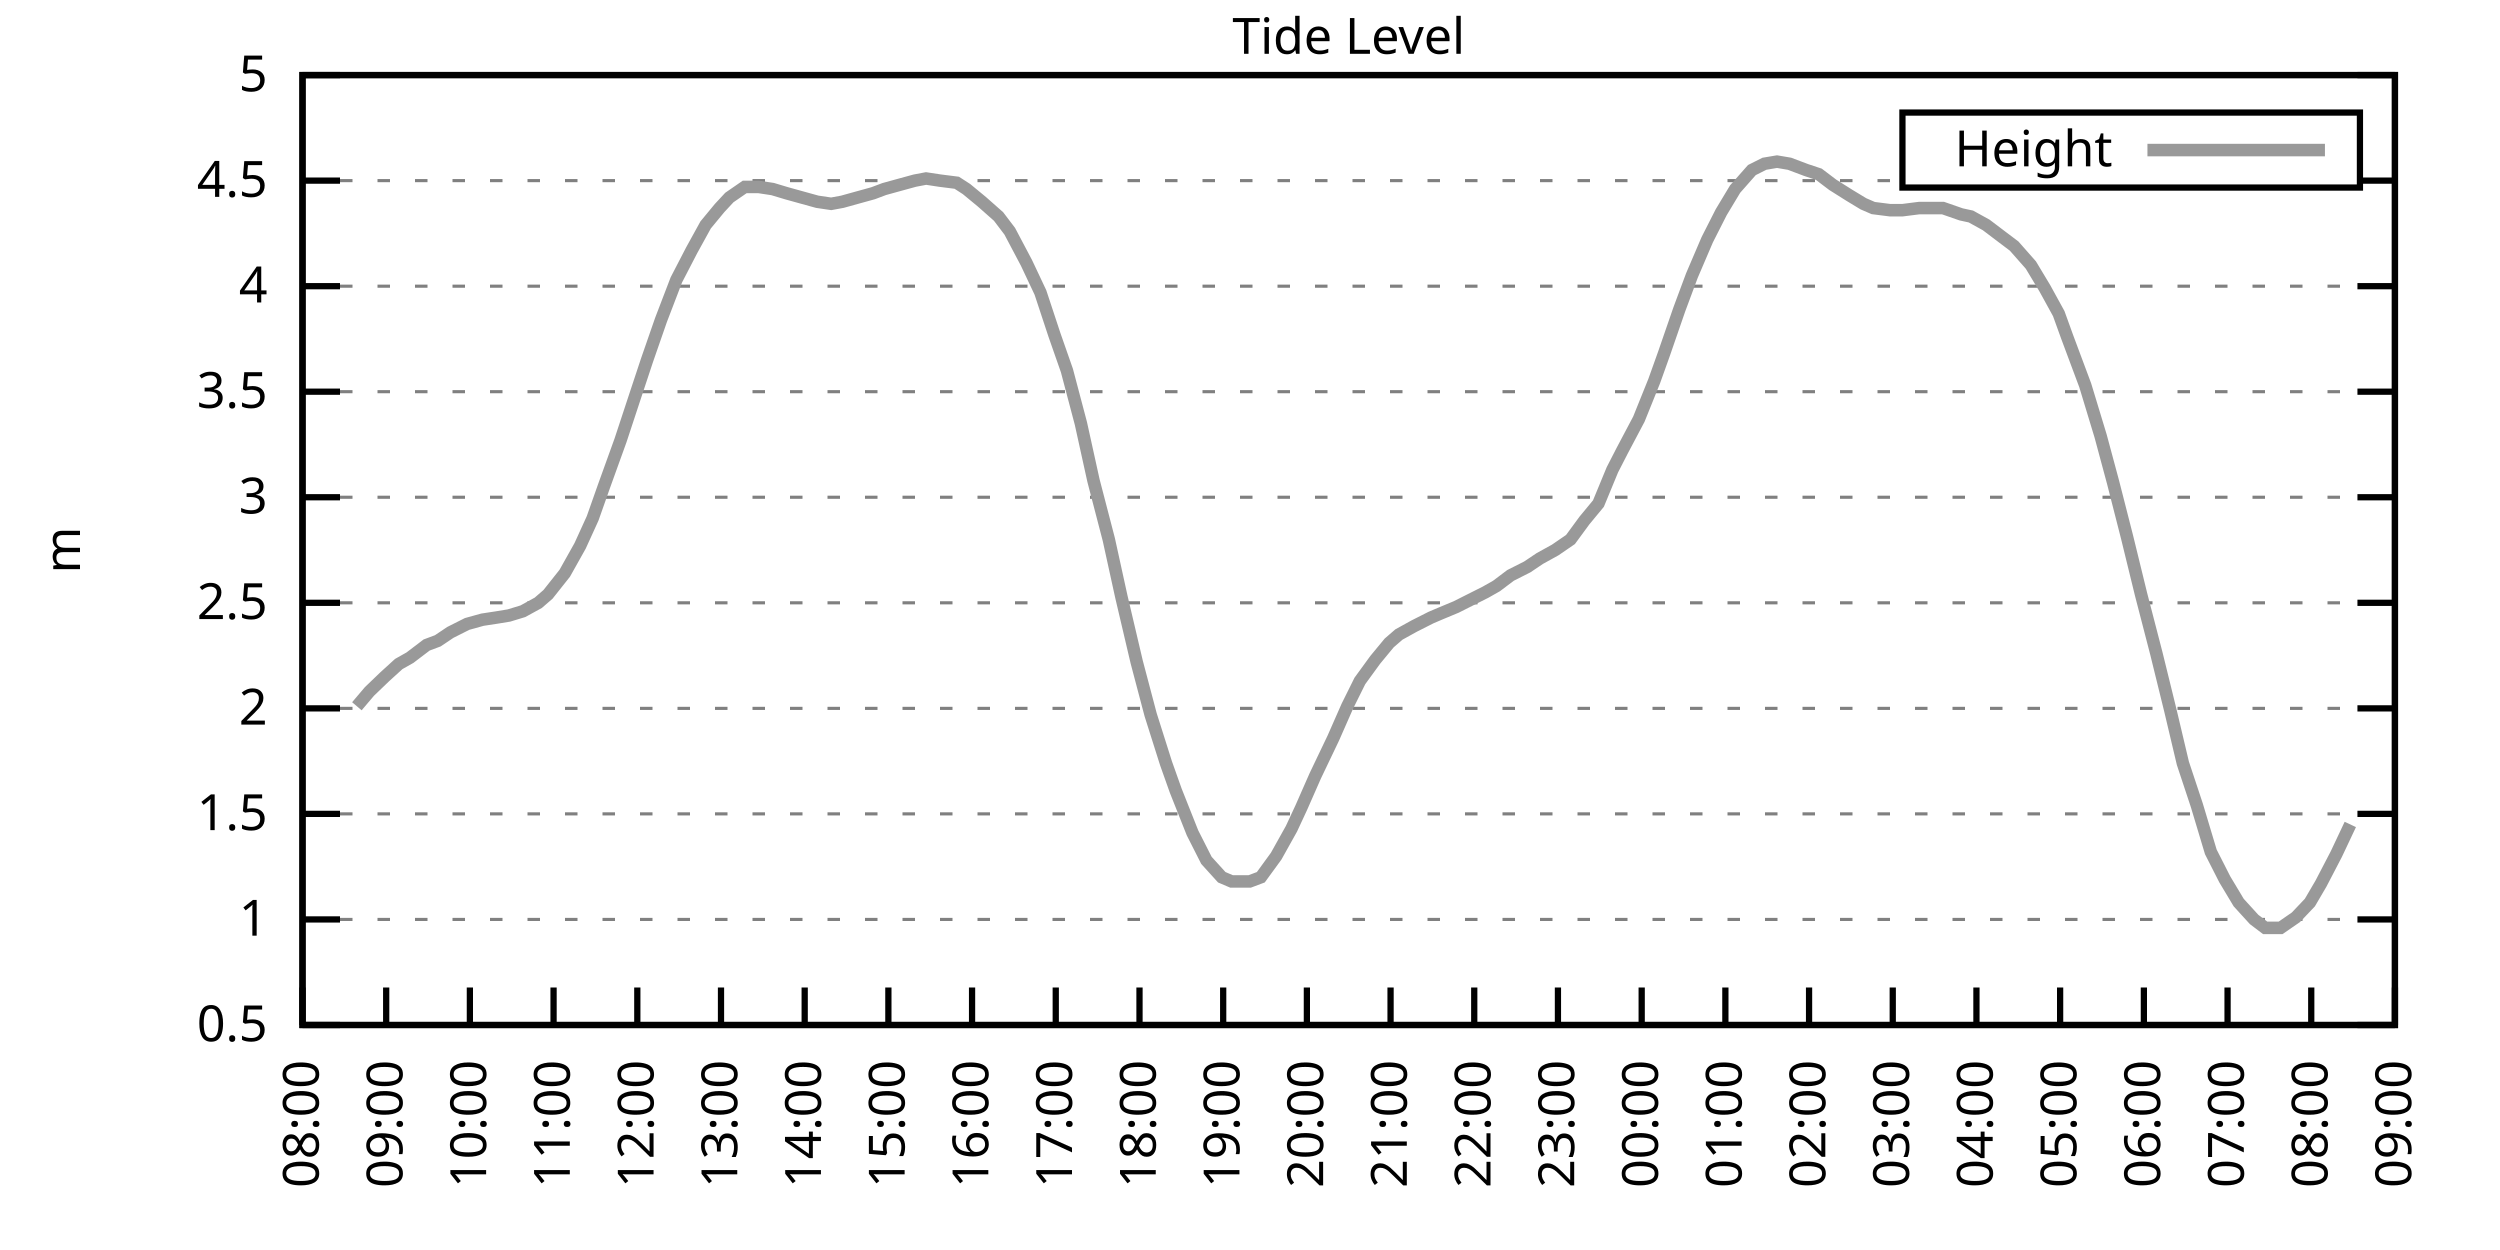
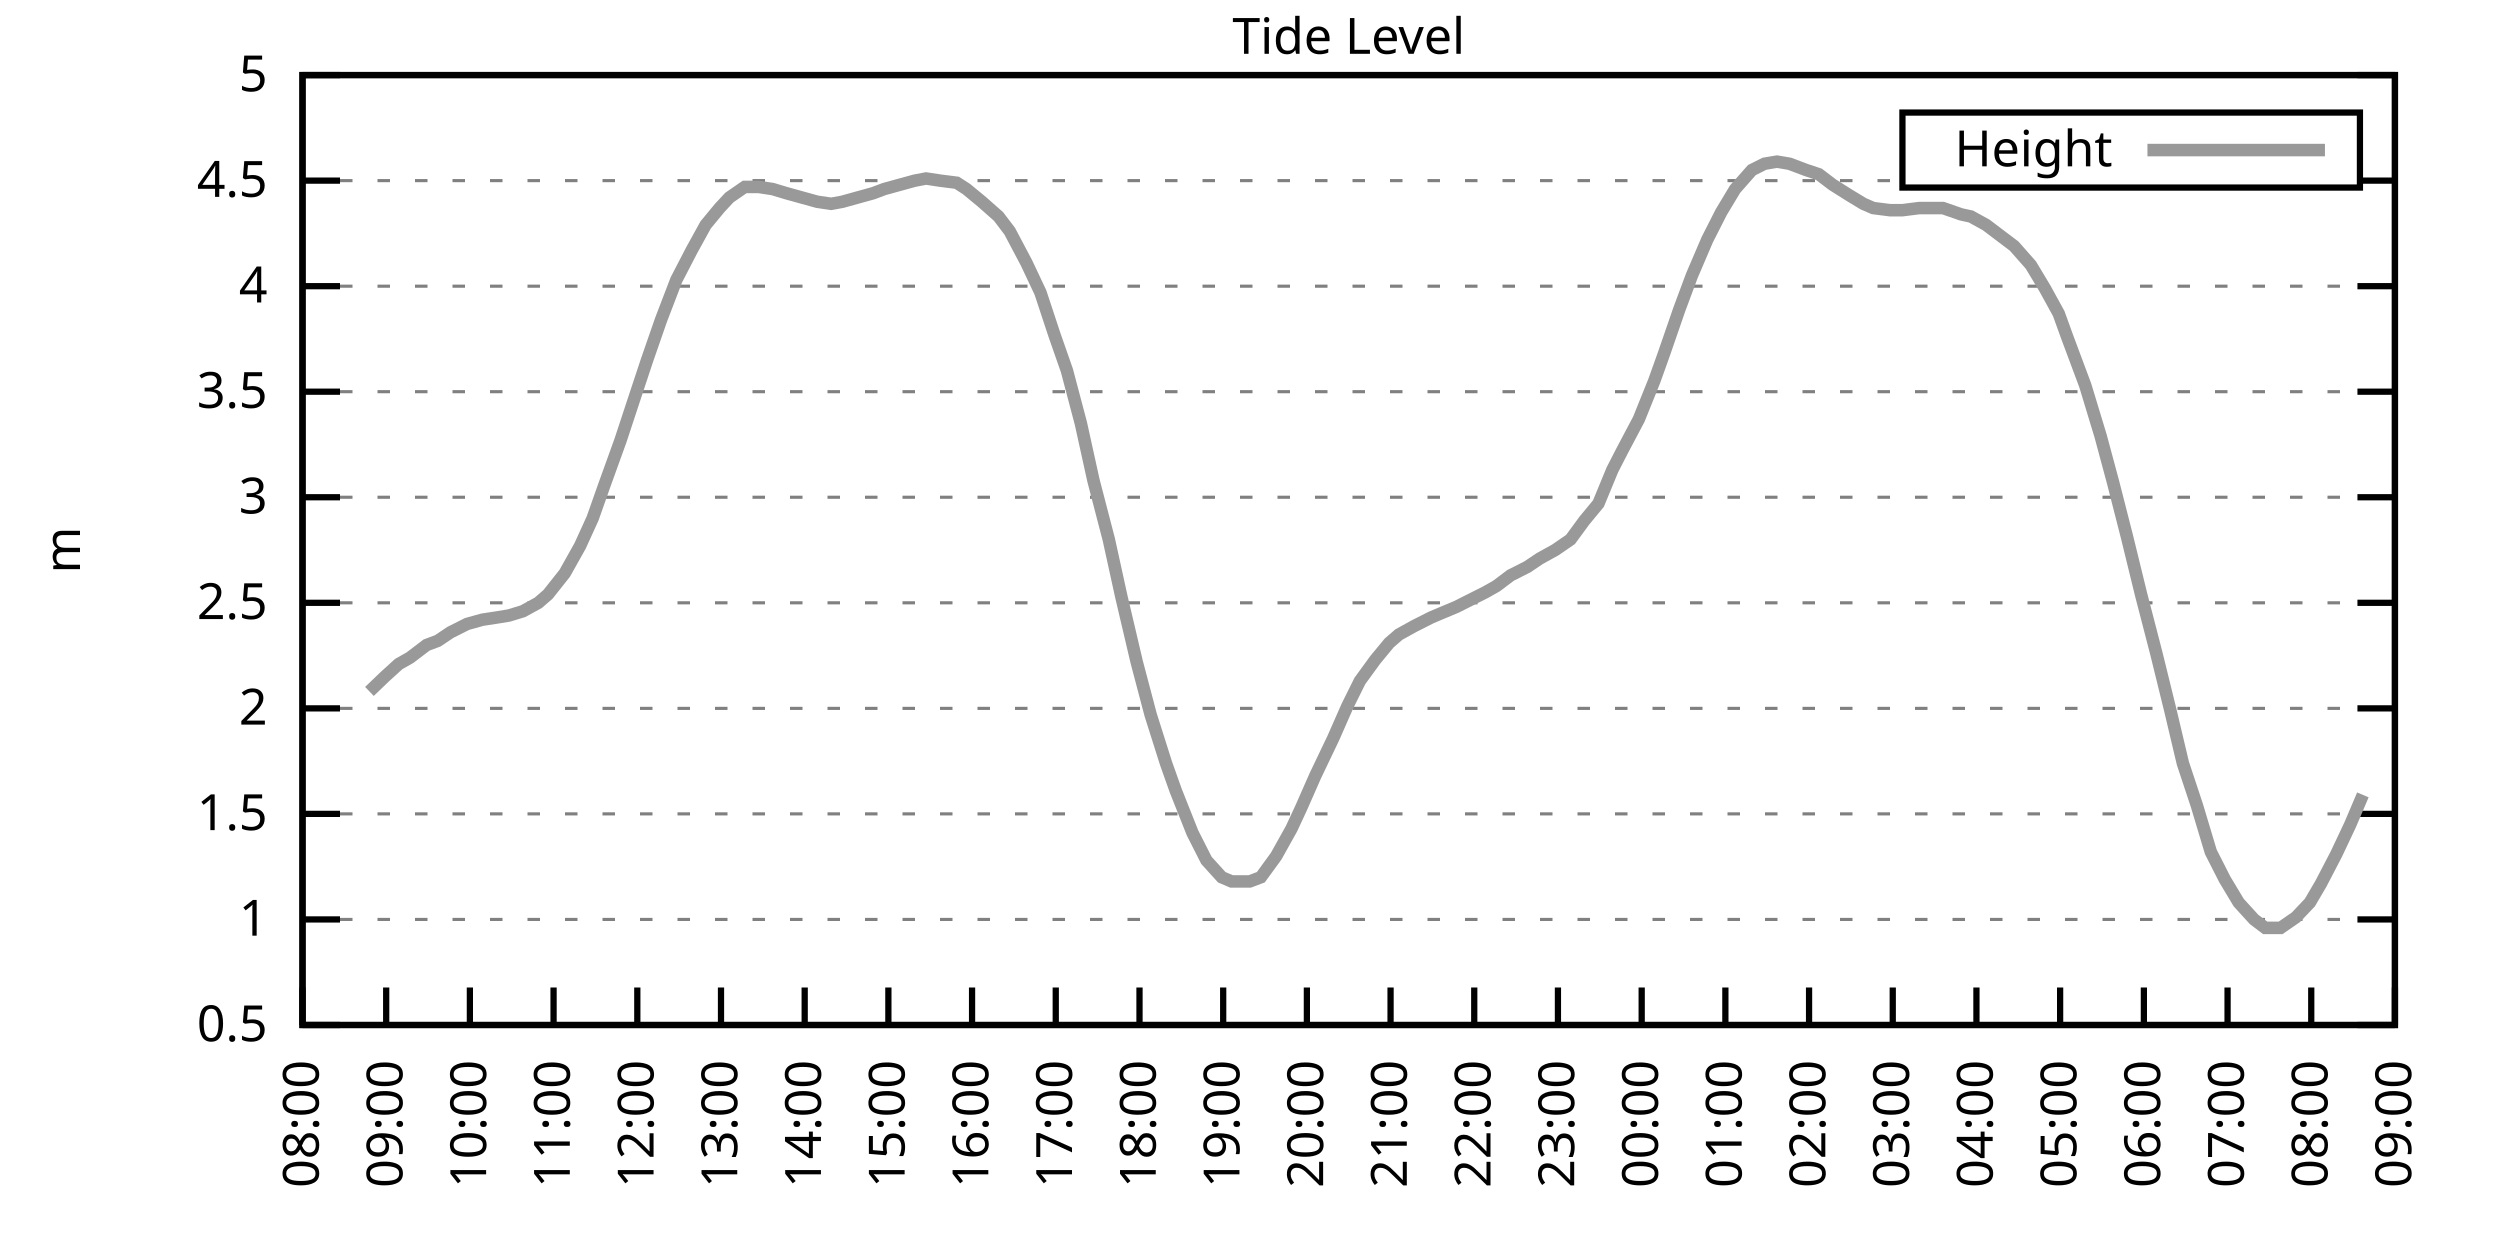
<svg xmlns="http://www.w3.org/2000/svg" xmlns:xlink="http://www.w3.org/1999/xlink" width="400" height="200" viewBox="0 0 400 200">
  <g id="gnuplot_canvas">
    <rect x="0" y="0" width="400" height="200" fill="none" />
    <defs>
      <circle id="gpDot" r="0.5" stroke-width="0.5" stroke="currentColor" />
      <path id="gpPt0" stroke-width="0.333" stroke="currentColor" d="M-1,0 h2 M0,-1 v2" />
      <path id="gpPt1" stroke-width="0.333" stroke="currentColor" d="M-1,-1 L1,1 M1,-1 L-1,1" />
      <path id="gpPt2" stroke-width="0.333" stroke="currentColor" d="M-1,0 L1,0 M0,-1 L0,1 M-1,-1 L1,1 M-1,1 L1,-1" />
      <rect id="gpPt3" stroke-width="0.333" stroke="currentColor" x="-1" y="-1" width="2" height="2" />
      <rect id="gpPt4" stroke-width="0.333" stroke="currentColor" fill="currentColor" x="-1" y="-1" width="2" height="2" />
      <circle id="gpPt5" stroke-width="0.333" stroke="currentColor" cx="0" cy="0" r="1" />
      <use xlink:href="#gpPt5" id="gpPt6" fill="currentColor" stroke="none" />
      <path id="gpPt7" stroke-width="0.333" stroke="currentColor" d="M0,-1.33 L-1.33,0.67 L1.33,0.67 z" />
      <use xlink:href="#gpPt7" id="gpPt8" fill="currentColor" stroke="none" />
      <use xlink:href="#gpPt7" id="gpPt9" stroke="currentColor" transform="rotate(180)" />
      <use xlink:href="#gpPt9" id="gpPt10" fill="currentColor" stroke="none" />
      <use xlink:href="#gpPt3" id="gpPt11" stroke="currentColor" transform="rotate(45)" />
      <use xlink:href="#gpPt11" id="gpPt12" fill="currentColor" stroke="none" />
      <path id="gpPt13" stroke-width="0.333" stroke="currentColor" d="M0,1.330 L1.265,0.411 L0.782,-1.067 L-0.782,-1.076 L-1.265,0.411 z" />
      <use xlink:href="#gpPt13" id="gpPt14" fill="currentColor" stroke="none" />
      <filter id="textbox" filterUnits="objectBoundingBox" x="0" y="0" height="1" width="1">
        <feFlood flood-color="white" flood-opacity="1" result="bgnd" />
        <feComposite in="SourceGraphic" in2="bgnd" operator="atop" />
      </filter>
      <filter id="greybox" filterUnits="objectBoundingBox" x="0" y="0" height="1" width="1">
        <feFlood flood-color="lightgrey" flood-opacity="1" result="grey" />
        <feComposite in="SourceGraphic" in2="grey" operator="atop" />
      </filter>
    </defs>
    <g fill="none" color="white" stroke="currentColor" stroke-width="1.00" stroke-linecap="butt" stroke-linejoin="miter">
</g>
    <g fill="none" color="black" stroke="currentColor" stroke-width="1.00" stroke-linecap="butt" stroke-linejoin="miter">
      <g stroke="none" shape-rendering="crispEdges">
        <polygon fill="rgb(255, 255, 255)" points="48.40,164.00 383.18,164.00 383.18,12.02 48.40,12.02 " />
      </g>
    </g>
    <g fill="none" color="black" stroke="currentColor" stroke-width="1.00" stroke-linecap="butt" stroke-linejoin="miter">
</g>
    <g fill="none" color="black" stroke="black" stroke-width="0.50" stroke-linecap="butt" stroke-linejoin="miter">
</g>
    <g fill="none" color="gray" stroke="currentColor" stroke-width="0.50" stroke-linecap="butt" stroke-linejoin="miter">
      <path stroke="gray" stroke-dasharray="2,4" class="gridline" d="M48.40,164.00 L383.19,164.00  " />
    </g>
    <g fill="none" color="gray" stroke="gray" stroke-width="1.00" stroke-linecap="butt" stroke-linejoin="miter">
</g>
    <g fill="none" color="black" stroke="currentColor" stroke-width="1.00" stroke-linecap="butt" stroke-linejoin="miter">
      <path stroke="black" d="M48.40,164.00 L54.40,164.00 M383.19,164.00 L377.19,164.00  " />
      <g transform="translate(42.80,166.60)" stroke="none" fill="black" font-family="Sans" font-size="8.00" text-anchor="end">
        <text>
          <tspan font-family="Sans"> 0.5</tspan>
        </text>
      </g>
    </g>
    <g fill="none" color="black" stroke="currentColor" stroke-width="1.00" stroke-linecap="butt" stroke-linejoin="miter">
</g>
    <g fill="none" color="black" stroke="black" stroke-width="0.50" stroke-linecap="butt" stroke-linejoin="miter">
</g>
    <g fill="none" color="gray" stroke="currentColor" stroke-width="0.50" stroke-linecap="butt" stroke-linejoin="miter">
      <path stroke="gray" stroke-dasharray="2,4" class="gridline" d="M48.40,147.11 L383.19,147.11  " />
    </g>
    <g fill="none" color="gray" stroke="gray" stroke-width="1.00" stroke-linecap="butt" stroke-linejoin="miter">
</g>
    <g fill="none" color="black" stroke="currentColor" stroke-width="1.00" stroke-linecap="butt" stroke-linejoin="miter">
      <path stroke="black" d="M48.40,147.11 L54.40,147.11 M383.19,147.11 L377.19,147.11  " />
      <g transform="translate(42.80,149.71)" stroke="none" fill="black" font-family="Sans" font-size="8.00" text-anchor="end">
        <text>
          <tspan font-family="Sans"> 1</tspan>
        </text>
      </g>
    </g>
    <g fill="none" color="black" stroke="currentColor" stroke-width="1.00" stroke-linecap="butt" stroke-linejoin="miter">
</g>
    <g fill="none" color="black" stroke="black" stroke-width="0.50" stroke-linecap="butt" stroke-linejoin="miter">
</g>
    <g fill="none" color="gray" stroke="currentColor" stroke-width="0.50" stroke-linecap="butt" stroke-linejoin="miter">
      <path stroke="gray" stroke-dasharray="2,4" class="gridline" d="M48.40,130.22 L383.19,130.22  " />
    </g>
    <g fill="none" color="gray" stroke="gray" stroke-width="1.00" stroke-linecap="butt" stroke-linejoin="miter">
</g>
    <g fill="none" color="black" stroke="currentColor" stroke-width="1.00" stroke-linecap="butt" stroke-linejoin="miter">
      <path stroke="black" d="M48.40,130.22 L54.40,130.22 M383.19,130.22 L377.19,130.22  " />
      <g transform="translate(42.80,132.82)" stroke="none" fill="black" font-family="Sans" font-size="8.00" text-anchor="end">
        <text>
          <tspan font-family="Sans"> 1.5</tspan>
        </text>
      </g>
    </g>
    <g fill="none" color="black" stroke="currentColor" stroke-width="1.00" stroke-linecap="butt" stroke-linejoin="miter">
</g>
    <g fill="none" color="black" stroke="black" stroke-width="0.50" stroke-linecap="butt" stroke-linejoin="miter">
</g>
    <g fill="none" color="gray" stroke="currentColor" stroke-width="0.50" stroke-linecap="butt" stroke-linejoin="miter">
      <path stroke="gray" stroke-dasharray="2,4" class="gridline" d="M48.40,113.34 L383.19,113.34  " />
    </g>
    <g fill="none" color="gray" stroke="gray" stroke-width="1.00" stroke-linecap="butt" stroke-linejoin="miter">
</g>
    <g fill="none" color="black" stroke="currentColor" stroke-width="1.00" stroke-linecap="butt" stroke-linejoin="miter">
      <path stroke="black" d="M48.40,113.34 L54.40,113.34 M383.19,113.34 L377.19,113.34  " />
      <g transform="translate(42.80,115.94)" stroke="none" fill="black" font-family="Sans" font-size="8.00" text-anchor="end">
        <text>
          <tspan font-family="Sans"> 2</tspan>
        </text>
      </g>
    </g>
    <g fill="none" color="black" stroke="currentColor" stroke-width="1.00" stroke-linecap="butt" stroke-linejoin="miter">
</g>
    <g fill="none" color="black" stroke="black" stroke-width="0.50" stroke-linecap="butt" stroke-linejoin="miter">
</g>
    <g fill="none" color="gray" stroke="currentColor" stroke-width="0.50" stroke-linecap="butt" stroke-linejoin="miter">
      <path stroke="gray" stroke-dasharray="2,4" class="gridline" d="M48.40,96.45 L383.19,96.45  " />
    </g>
    <g fill="none" color="gray" stroke="gray" stroke-width="1.00" stroke-linecap="butt" stroke-linejoin="miter">
</g>
    <g fill="none" color="black" stroke="currentColor" stroke-width="1.00" stroke-linecap="butt" stroke-linejoin="miter">
      <path stroke="black" d="M48.40,96.45 L54.40,96.45 M383.19,96.45 L377.19,96.45  " />
      <g transform="translate(42.80,99.05)" stroke="none" fill="black" font-family="Sans" font-size="8.00" text-anchor="end">
        <text>
          <tspan font-family="Sans"> 2.5</tspan>
        </text>
      </g>
    </g>
    <g fill="none" color="black" stroke="currentColor" stroke-width="1.00" stroke-linecap="butt" stroke-linejoin="miter">
</g>
    <g fill="none" color="black" stroke="black" stroke-width="0.50" stroke-linecap="butt" stroke-linejoin="miter">
</g>
    <g fill="none" color="gray" stroke="currentColor" stroke-width="0.50" stroke-linecap="butt" stroke-linejoin="miter">
      <path stroke="gray" stroke-dasharray="2,4" class="gridline" d="M48.40,79.56 L383.19,79.56  " />
    </g>
    <g fill="none" color="gray" stroke="gray" stroke-width="1.00" stroke-linecap="butt" stroke-linejoin="miter">
</g>
    <g fill="none" color="black" stroke="currentColor" stroke-width="1.00" stroke-linecap="butt" stroke-linejoin="miter">
      <path stroke="black" d="M48.40,79.56 L54.40,79.56 M383.19,79.56 L377.19,79.56  " />
      <g transform="translate(42.80,82.16)" stroke="none" fill="black" font-family="Sans" font-size="8.00" text-anchor="end">
        <text>
          <tspan font-family="Sans"> 3</tspan>
        </text>
      </g>
    </g>
    <g fill="none" color="black" stroke="currentColor" stroke-width="1.00" stroke-linecap="butt" stroke-linejoin="miter">
</g>
    <g fill="none" color="black" stroke="black" stroke-width="0.50" stroke-linecap="butt" stroke-linejoin="miter">
</g>
    <g fill="none" color="gray" stroke="currentColor" stroke-width="0.50" stroke-linecap="butt" stroke-linejoin="miter">
      <path stroke="gray" stroke-dasharray="2,4" class="gridline" d="M48.40,62.67 L383.19,62.67  " />
    </g>
    <g fill="none" color="gray" stroke="gray" stroke-width="1.00" stroke-linecap="butt" stroke-linejoin="miter">
</g>
    <g fill="none" color="black" stroke="currentColor" stroke-width="1.00" stroke-linecap="butt" stroke-linejoin="miter">
      <path stroke="black" d="M48.40,62.67 L54.40,62.67 M383.19,62.67 L377.19,62.67  " />
      <g transform="translate(42.80,65.27)" stroke="none" fill="black" font-family="Sans" font-size="8.00" text-anchor="end">
        <text>
          <tspan font-family="Sans"> 3.5</tspan>
        </text>
      </g>
    </g>
    <g fill="none" color="black" stroke="currentColor" stroke-width="1.00" stroke-linecap="butt" stroke-linejoin="miter">
</g>
    <g fill="none" color="black" stroke="black" stroke-width="0.50" stroke-linecap="butt" stroke-linejoin="miter">
</g>
    <g fill="none" color="gray" stroke="currentColor" stroke-width="0.50" stroke-linecap="butt" stroke-linejoin="miter">
      <path stroke="gray" stroke-dasharray="2,4" class="gridline" d="M48.40,45.79 L383.19,45.79  " />
    </g>
    <g fill="none" color="gray" stroke="gray" stroke-width="1.00" stroke-linecap="butt" stroke-linejoin="miter">
</g>
    <g fill="none" color="black" stroke="currentColor" stroke-width="1.00" stroke-linecap="butt" stroke-linejoin="miter">
      <path stroke="black" d="M48.40,45.79 L54.40,45.79 M383.19,45.79 L377.19,45.79  " />
      <g transform="translate(42.80,48.39)" stroke="none" fill="black" font-family="Sans" font-size="8.00" text-anchor="end">
        <text>
          <tspan font-family="Sans"> 4</tspan>
        </text>
      </g>
    </g>
    <g fill="none" color="black" stroke="currentColor" stroke-width="1.00" stroke-linecap="butt" stroke-linejoin="miter">
</g>
    <g fill="none" color="black" stroke="black" stroke-width="0.50" stroke-linecap="butt" stroke-linejoin="miter">
</g>
    <g fill="none" color="gray" stroke="currentColor" stroke-width="0.50" stroke-linecap="butt" stroke-linejoin="miter">
      <path stroke="gray" stroke-dasharray="2,4" class="gridline" d="M48.40,28.90 L304.39,28.90 M377.59,28.90 L383.19,28.90  " />
    </g>
    <g fill="none" color="gray" stroke="gray" stroke-width="1.00" stroke-linecap="butt" stroke-linejoin="miter">
</g>
    <g fill="none" color="black" stroke="currentColor" stroke-width="1.00" stroke-linecap="butt" stroke-linejoin="miter">
      <path stroke="black" d="M48.40,28.90 L54.40,28.90 M383.19,28.90 L377.19,28.90  " />
      <g transform="translate(42.80,31.50)" stroke="none" fill="black" font-family="Sans" font-size="8.00" text-anchor="end">
        <text>
          <tspan font-family="Sans"> 4.5</tspan>
        </text>
      </g>
    </g>
    <g fill="none" color="black" stroke="currentColor" stroke-width="1.00" stroke-linecap="butt" stroke-linejoin="miter">
</g>
    <g fill="none" color="black" stroke="black" stroke-width="0.50" stroke-linecap="butt" stroke-linejoin="miter">
</g>
    <g fill="none" color="gray" stroke="currentColor" stroke-width="0.50" stroke-linecap="butt" stroke-linejoin="miter">
      <path stroke="gray" stroke-dasharray="2,4" class="gridline" d="M48.40,12.01 L383.19,12.01  " />
    </g>
    <g fill="none" color="gray" stroke="gray" stroke-width="1.00" stroke-linecap="butt" stroke-linejoin="miter">
</g>
    <g fill="none" color="black" stroke="currentColor" stroke-width="1.00" stroke-linecap="butt" stroke-linejoin="miter">
      <path stroke="black" d="M48.40,12.01 L54.40,12.01 M383.19,12.01 L377.19,12.01  " />
      <g transform="translate(42.80,14.61)" stroke="none" fill="black" font-family="Sans" font-size="8.00" text-anchor="end">
        <text>
          <tspan font-family="Sans"> 5</tspan>
        </text>
      </g>
    </g>
    <g fill="none" color="black" stroke="currentColor" stroke-width="1.00" stroke-linecap="butt" stroke-linejoin="miter">
      <path stroke="black" d="M48.40,164.00 L48.40,158.00  " />
      <g transform="translate(51.00,169.60) rotate(270.00)" stroke="none" fill="black" font-family="Sans" font-size="8.00" text-anchor="end">
        <text>
          <tspan font-family="Sans">08:00</tspan>
        </text>
      </g>
    </g>
    <g fill="none" color="black" stroke="currentColor" stroke-width="1.00" stroke-linecap="butt" stroke-linejoin="miter">
      <path stroke="black" d="M61.79,164.00 L61.79,158.00  " />
      <g transform="translate(64.39,169.60) rotate(270.00)" stroke="none" fill="black" font-family="Sans" font-size="8.00" text-anchor="end">
        <text>
          <tspan font-family="Sans">09:00</tspan>
        </text>
      </g>
    </g>
    <g fill="none" color="black" stroke="currentColor" stroke-width="1.00" stroke-linecap="butt" stroke-linejoin="miter">
      <path stroke="black" d="M75.18,164.00 L75.18,158.00  " />
      <g transform="translate(77.78,169.60) rotate(270.00)" stroke="none" fill="black" font-family="Sans" font-size="8.00" text-anchor="end">
        <text>
          <tspan font-family="Sans">10:00</tspan>
        </text>
      </g>
    </g>
    <g fill="none" color="black" stroke="currentColor" stroke-width="1.00" stroke-linecap="butt" stroke-linejoin="miter">
      <path stroke="black" d="M88.57,164.00 L88.57,158.00  " />
      <g transform="translate(91.17,169.60) rotate(270.00)" stroke="none" fill="black" font-family="Sans" font-size="8.00" text-anchor="end">
        <text>
          <tspan font-family="Sans">11:00</tspan>
        </text>
      </g>
    </g>
    <g fill="none" color="black" stroke="currentColor" stroke-width="1.00" stroke-linecap="butt" stroke-linejoin="miter">
      <path stroke="black" d="M101.97,164.00 L101.97,158.00  " />
      <g transform="translate(104.57,169.60) rotate(270.00)" stroke="none" fill="black" font-family="Sans" font-size="8.00" text-anchor="end">
        <text>
          <tspan font-family="Sans">12:00</tspan>
        </text>
      </g>
    </g>
    <g fill="none" color="black" stroke="currentColor" stroke-width="1.00" stroke-linecap="butt" stroke-linejoin="miter">
      <path stroke="black" d="M115.36,164.00 L115.36,158.00  " />
      <g transform="translate(117.96,169.60) rotate(270.00)" stroke="none" fill="black" font-family="Sans" font-size="8.00" text-anchor="end">
        <text>
          <tspan font-family="Sans">13:00</tspan>
        </text>
      </g>
    </g>
    <g fill="none" color="black" stroke="currentColor" stroke-width="1.00" stroke-linecap="butt" stroke-linejoin="miter">
      <path stroke="black" d="M128.75,164.00 L128.75,158.00  " />
      <g transform="translate(131.35,169.60) rotate(270.00)" stroke="none" fill="black" font-family="Sans" font-size="8.00" text-anchor="end">
        <text>
          <tspan font-family="Sans">14:00</tspan>
        </text>
      </g>
    </g>
    <g fill="none" color="black" stroke="currentColor" stroke-width="1.00" stroke-linecap="butt" stroke-linejoin="miter">
      <path stroke="black" d="M142.14,164.00 L142.14,158.00  " />
      <g transform="translate(144.74,169.60) rotate(270.00)" stroke="none" fill="black" font-family="Sans" font-size="8.00" text-anchor="end">
        <text>
          <tspan font-family="Sans">15:00</tspan>
        </text>
      </g>
    </g>
    <g fill="none" color="black" stroke="currentColor" stroke-width="1.00" stroke-linecap="butt" stroke-linejoin="miter">
      <path stroke="black" d="M155.53,164.00 L155.53,158.00  " />
      <g transform="translate(158.13,169.60) rotate(270.00)" stroke="none" fill="black" font-family="Sans" font-size="8.00" text-anchor="end">
        <text>
          <tspan font-family="Sans">16:00</tspan>
        </text>
      </g>
    </g>
    <g fill="none" color="black" stroke="currentColor" stroke-width="1.00" stroke-linecap="butt" stroke-linejoin="miter">
      <path stroke="black" d="M168.92,164.00 L168.92,158.00  " />
      <g transform="translate(171.52,169.60) rotate(270.00)" stroke="none" fill="black" font-family="Sans" font-size="8.00" text-anchor="end">
        <text>
          <tspan font-family="Sans">17:00</tspan>
        </text>
      </g>
    </g>
    <g fill="none" color="black" stroke="currentColor" stroke-width="1.00" stroke-linecap="butt" stroke-linejoin="miter">
      <path stroke="black" d="M182.32,164.00 L182.32,158.00  " />
      <g transform="translate(184.92,169.60) rotate(270.00)" stroke="none" fill="black" font-family="Sans" font-size="8.00" text-anchor="end">
        <text>
          <tspan font-family="Sans">18:00</tspan>
        </text>
      </g>
    </g>
    <g fill="none" color="black" stroke="currentColor" stroke-width="1.00" stroke-linecap="butt" stroke-linejoin="miter">
      <path stroke="black" d="M195.71,164.00 L195.71,158.00  " />
      <g transform="translate(198.31,169.60) rotate(270.00)" stroke="none" fill="black" font-family="Sans" font-size="8.00" text-anchor="end">
        <text>
          <tspan font-family="Sans">19:00</tspan>
        </text>
      </g>
    </g>
    <g fill="none" color="black" stroke="currentColor" stroke-width="1.00" stroke-linecap="butt" stroke-linejoin="miter">
      <path stroke="black" d="M209.10,164.00 L209.10,158.00  " />
      <g transform="translate(211.70,169.60) rotate(270.00)" stroke="none" fill="black" font-family="Sans" font-size="8.00" text-anchor="end">
        <text>
          <tspan font-family="Sans">20:00</tspan>
        </text>
      </g>
    </g>
    <g fill="none" color="black" stroke="currentColor" stroke-width="1.00" stroke-linecap="butt" stroke-linejoin="miter">
      <path stroke="black" d="M222.49,164.00 L222.49,158.00  " />
      <g transform="translate(225.09,169.60) rotate(270.00)" stroke="none" fill="black" font-family="Sans" font-size="8.00" text-anchor="end">
        <text>
          <tspan font-family="Sans">21:00</tspan>
        </text>
      </g>
    </g>
    <g fill="none" color="black" stroke="currentColor" stroke-width="1.00" stroke-linecap="butt" stroke-linejoin="miter">
      <path stroke="black" d="M235.88,164.00 L235.88,158.00  " />
      <g transform="translate(238.48,169.60) rotate(270.00)" stroke="none" fill="black" font-family="Sans" font-size="8.00" text-anchor="end">
        <text>
          <tspan font-family="Sans">22:00</tspan>
        </text>
      </g>
    </g>
    <g fill="none" color="black" stroke="currentColor" stroke-width="1.00" stroke-linecap="butt" stroke-linejoin="miter">
      <path stroke="black" d="M249.27,164.00 L249.27,158.00  " />
      <g transform="translate(251.87,169.60) rotate(270.00)" stroke="none" fill="black" font-family="Sans" font-size="8.00" text-anchor="end">
        <text>
          <tspan font-family="Sans">23:00</tspan>
        </text>
      </g>
    </g>
    <g fill="none" color="black" stroke="currentColor" stroke-width="1.00" stroke-linecap="butt" stroke-linejoin="miter">
      <path stroke="black" d="M262.67,164.00 L262.67,158.00  " />
      <g transform="translate(265.27,169.60) rotate(270.00)" stroke="none" fill="black" font-family="Sans" font-size="8.00" text-anchor="end">
        <text>
          <tspan font-family="Sans">00:00</tspan>
        </text>
      </g>
    </g>
    <g fill="none" color="black" stroke="currentColor" stroke-width="1.00" stroke-linecap="butt" stroke-linejoin="miter">
      <path stroke="black" d="M276.06,164.00 L276.06,158.00  " />
      <g transform="translate(278.66,169.60) rotate(270.00)" stroke="none" fill="black" font-family="Sans" font-size="8.00" text-anchor="end">
        <text>
          <tspan font-family="Sans">01:00</tspan>
        </text>
      </g>
    </g>
    <g fill="none" color="black" stroke="currentColor" stroke-width="1.00" stroke-linecap="butt" stroke-linejoin="miter">
      <path stroke="black" d="M289.45,164.00 L289.45,158.00  " />
      <g transform="translate(292.05,169.60) rotate(270.00)" stroke="none" fill="black" font-family="Sans" font-size="8.00" text-anchor="end">
        <text>
          <tspan font-family="Sans">02:00</tspan>
        </text>
      </g>
    </g>
    <g fill="none" color="black" stroke="currentColor" stroke-width="1.00" stroke-linecap="butt" stroke-linejoin="miter">
      <path stroke="black" d="M302.84,164.00 L302.84,158.00  " />
      <g transform="translate(305.44,169.60) rotate(270.00)" stroke="none" fill="black" font-family="Sans" font-size="8.00" text-anchor="end">
        <text>
          <tspan font-family="Sans">03:00</tspan>
        </text>
      </g>
    </g>
    <g fill="none" color="black" stroke="currentColor" stroke-width="1.00" stroke-linecap="butt" stroke-linejoin="miter">
      <path stroke="black" d="M316.23,164.00 L316.23,158.00  " />
      <g transform="translate(318.83,169.60) rotate(270.00)" stroke="none" fill="black" font-family="Sans" font-size="8.00" text-anchor="end">
        <text>
          <tspan font-family="Sans">04:00</tspan>
        </text>
      </g>
    </g>
    <g fill="none" color="black" stroke="currentColor" stroke-width="1.00" stroke-linecap="butt" stroke-linejoin="miter">
      <path stroke="black" d="M329.62,164.00 L329.62,158.00  " />
      <g transform="translate(332.22,169.60) rotate(270.00)" stroke="none" fill="black" font-family="Sans" font-size="8.00" text-anchor="end">
        <text>
          <tspan font-family="Sans">05:00</tspan>
        </text>
      </g>
    </g>
    <g fill="none" color="black" stroke="currentColor" stroke-width="1.00" stroke-linecap="butt" stroke-linejoin="miter">
      <path stroke="black" d="M343.02,164.00 L343.02,158.00  " />
      <g transform="translate(345.62,169.60) rotate(270.00)" stroke="none" fill="black" font-family="Sans" font-size="8.00" text-anchor="end">
        <text>
          <tspan font-family="Sans">06:00</tspan>
        </text>
      </g>
    </g>
    <g fill="none" color="black" stroke="currentColor" stroke-width="1.00" stroke-linecap="butt" stroke-linejoin="miter">
      <path stroke="black" d="M356.41,164.00 L356.41,158.00  " />
      <g transform="translate(359.01,169.60) rotate(270.00)" stroke="none" fill="black" font-family="Sans" font-size="8.00" text-anchor="end">
        <text>
          <tspan font-family="Sans">07:00</tspan>
        </text>
      </g>
    </g>
    <g fill="none" color="black" stroke="currentColor" stroke-width="1.00" stroke-linecap="butt" stroke-linejoin="miter">
      <path stroke="black" d="M369.80,164.00 L369.80,158.00  " />
      <g transform="translate(372.40,169.60) rotate(270.00)" stroke="none" fill="black" font-family="Sans" font-size="8.00" text-anchor="end">
        <text>
          <tspan font-family="Sans">08:00</tspan>
        </text>
      </g>
    </g>
    <g fill="none" color="black" stroke="currentColor" stroke-width="1.00" stroke-linecap="butt" stroke-linejoin="miter">
      <path stroke="black" d="M383.19,164.00 L383.19,158.00  " />
      <g transform="translate(385.79,169.60) rotate(270.00)" stroke="none" fill="black" font-family="Sans" font-size="8.00" text-anchor="end">
        <text>
          <tspan font-family="Sans">09:00</tspan>
        </text>
      </g>
    </g>
    <g fill="none" color="black" stroke="currentColor" stroke-width="1.00" stroke-linecap="butt" stroke-linejoin="miter">
</g>
    <g fill="none" color="black" stroke="currentColor" stroke-width="1.00" stroke-linecap="butt" stroke-linejoin="miter">
      <path stroke="black" d="M48.40,12.01 L48.40,164.00 L383.19,164.00 L383.19,12.01 L48.40,12.01 Z  " />
    </g>
    <g fill="none" color="black" stroke="currentColor" stroke-width="1.00" stroke-linecap="butt" stroke-linejoin="miter">
</g>
    <g fill="none" color="black" stroke="currentColor" stroke-width="1.00" stroke-linecap="butt" stroke-linejoin="miter">
      <path stroke="black" d="M304.39,30.01 L304.39,18.01 L377.59,18.01 L377.59,30.01 L304.39,30.01 Z  " />
    </g>
    <g id="Tide_level_plot_1">
      <g fill="none" color="white" stroke="black" stroke-width="2.00" stroke-linecap="butt" stroke-linejoin="miter">
</g>
      <g fill="none" color="black" stroke="currentColor" stroke-width="2.00" stroke-linecap="butt" stroke-linejoin="miter">
        <g transform="translate(337.99,26.61)" stroke="none" fill="black" font-family="Sans" font-size="8.00" text-anchor="end">
          <text>
            <tspan font-family="Sans">Height</tspan>
          </text>
        </g>
      </g>
      <g fill="none" color="black" stroke="currentColor" stroke-width="2.00" stroke-linecap="butt" stroke-linejoin="miter">
-         <path stroke="rgb(153, 153, 153)" d="M343.59,24.01 L371.99,24.01 M57.10,113.00 L59.11,110.63 L61.57,108.27 L63.80,106.24 L65.59,105.23 L68.26,103.20   L70.05,102.53 L72.06,101.18 L74.74,99.83 L77.19,99.15 L79.42,98.81 L81.43,98.48 L83.66,97.80 L86.12,96.45   L87.68,95.10 L90.36,91.72 L92.82,87.33 L94.82,82.94 L96.61,77.87 L99.29,70.44 L101.74,63.01 L103.53,57.61   L105.76,51.19 L108.22,44.77 L110.67,40.04 L112.90,35.99 L115.13,33.29 L116.70,31.60 L119.15,29.91 L121.38,29.91   L123.62,30.25 L125.85,30.92 L128.30,31.60 L130.76,32.28 L132.99,32.61 L134.78,32.28 L137.23,31.60 L139.69,30.92   L141.47,30.25 L143.93,29.57 L146.38,28.90 L148.17,28.56 L150.40,28.90 L153.08,29.24 L154.64,30.25 L157.10,32.28   L159.77,34.64 L161.56,37.00 L164.24,42.07 L166.47,46.80 L168.70,53.55 L170.71,59.30 L172.94,67.74 L174.95,76.86   L177.41,86.32 L179.41,95.44 L181.87,105.91 L184.10,114.35 L186.56,122.12 L188.12,126.51 L190.80,133.26 L193.03,137.66   L195.48,140.36 L197.05,141.03 L199.95,141.03 L201.73,140.36 L204.19,136.98 L206.64,132.59 L208.21,129.21 L210.44,124.14   L213.34,118.07 L215.57,113.00 L217.58,108.95 L220.04,105.57 L222.27,102.87 L223.83,101.52 L226.29,100.16 L228.96,98.81   L230.53,98.14 L232.98,97.12 L235.66,95.77 L237.67,94.76 L239.45,93.75 L241.69,92.06 L244.36,90.71 L246.37,89.36   L248.83,88.00 L251.28,86.32 L253.51,83.28 L255.75,80.57 L257.98,75.17 L259.54,72.13 L262.22,67.06 L264.67,60.98   L266.24,56.59 L268.69,49.50 L270.70,44.10 L273.16,38.35 L275.39,33.96 L277.62,30.25 L280.30,27.21 L282.31,26.20   L284.32,25.86 L286.32,26.20 L289.00,27.21 L291.01,27.88 L293.24,29.57 L295.92,31.26 L298.15,32.61 L299.72,33.29   L302.39,33.63 L304.40,33.63 L307.08,33.29 L308.87,33.29 L310.88,33.29 L313.78,34.30 L315.34,34.64 L317.79,35.99   L320.47,38.02 L322.26,39.37 L324.94,42.41 L327.17,46.12 L329.40,50.18 L330.74,53.89 L333.64,61.66 L336.10,69.77   L338.10,77.20 L340.34,85.98 L342.57,95.10 L345.02,104.56 L347.26,113.67 L349.26,122.12 L351.50,128.87 L353.73,136.30   L355.96,140.69 L358.19,144.41 L360.65,147.11 L362.43,148.46 L364.89,148.46 L367.34,146.77 L369.58,144.41 L371.36,141.37   L373.82,136.64 L376.05,131.91  " />
+         <path stroke="rgb(153, 153, 153)" d="M343.59,24.01 L371.99,24.01 M59.11,110.63 L61.57,108.27 L63.80,106.24 L65.59,105.23 L68.26,103.20 L70.05,102.53   L72.06,101.18 L74.74,99.83 L77.19,99.15 L79.42,98.81 L81.43,98.48 L83.66,97.80 L86.12,96.45 L87.68,95.10   L90.36,91.72 L92.82,87.33 L94.82,82.94 L96.61,77.87 L99.29,70.44 L101.74,63.01 L103.53,57.61 L105.76,51.19   L108.22,44.77 L110.67,40.04 L112.90,35.99 L115.13,33.29 L116.70,31.60 L119.15,29.91 L121.38,29.91 L123.62,30.25   L125.85,30.92 L128.30,31.60 L130.76,32.28 L132.99,32.61 L134.78,32.28 L137.23,31.60 L139.69,30.92 L141.47,30.25   L143.93,29.57 L146.38,28.90 L148.17,28.56 L150.40,28.90 L153.08,29.24 L154.64,30.25 L157.10,32.28 L159.77,34.64   L161.56,37.00 L164.24,42.07 L166.47,46.80 L168.70,53.55 L170.71,59.30 L172.94,67.74 L174.95,76.86 L177.41,86.32   L179.41,95.44 L181.87,105.91 L184.10,114.35 L186.56,122.12 L188.12,126.51 L190.80,133.26 L193.03,137.66 L195.48,140.36   L197.05,141.03 L199.95,141.03 L201.73,140.36 L204.19,136.98 L206.64,132.59 L208.21,129.21 L210.44,124.14 L213.34,118.07   L215.57,113.00 L217.58,108.95 L220.04,105.57 L222.27,102.87 L223.83,101.52 L226.29,100.16 L228.96,98.81 L230.53,98.14   L232.98,97.12 L235.66,95.77 L237.67,94.76 L239.45,93.75 L241.69,92.06 L244.36,90.71 L246.37,89.36 L248.83,88.00   L251.28,86.32 L253.51,83.28 L255.75,80.57 L257.98,75.17 L259.54,72.13 L262.22,67.06 L264.67,60.98 L266.24,56.59   L268.69,49.50 L270.70,44.10 L273.16,38.35 L275.39,33.96 L277.62,30.25 L280.30,27.21 L282.31,26.20 L284.32,25.86   L286.32,26.20 L289.00,27.21 L291.01,27.88 L293.24,29.57 L295.92,31.26 L298.15,32.61 L299.72,33.29 L302.39,33.63   L304.40,33.63 L307.08,33.29 L308.87,33.29 L310.88,33.29 L313.78,34.30 L315.34,34.64 L317.79,35.99 L320.47,38.02   L322.26,39.37 L324.94,42.41 L327.17,46.12 L329.40,50.18 L330.74,53.89 L333.64,61.66 L336.10,69.77 L338.10,77.20   L340.34,85.98 L342.57,95.10 L345.02,104.56 L347.26,113.67 L349.26,122.12 L351.50,128.87 L353.73,136.30 L355.96,140.69   L358.19,144.41 L360.65,147.11 L362.43,148.46 L364.89,148.46 L367.34,146.77 L369.58,144.41 L371.36,141.37 L373.82,136.64   L376.05,131.91 L378.06,127.18  " />
      </g>
    </g>
    <g fill="none" color="black" stroke="currentColor" stroke-width="2.00" stroke-linecap="butt" stroke-linejoin="miter">
</g>
    <g fill="none" color="black" stroke="black" stroke-width="1.00" stroke-linecap="butt" stroke-linejoin="miter">
</g>
    <g fill="none" color="black" stroke="currentColor" stroke-width="1.00" stroke-linecap="butt" stroke-linejoin="miter">
      <path stroke="black" d="M48.40,12.01 L48.40,164.00 L383.19,164.00 L383.19,12.01 L48.40,12.01 Z  " />
      <g transform="translate(12.80,88.01) rotate(270.00)" stroke="none" fill="black" font-family="Sans" font-size="8.00" text-anchor="middle">
        <text>
          <tspan font-family="Sans">m</tspan>
        </text>
      </g>
    </g>
    <g fill="none" color="black" stroke="currentColor" stroke-width="1.00" stroke-linecap="butt" stroke-linejoin="miter">
</g>
    <g fill="none" color="black" stroke="currentColor" stroke-width="1.00" stroke-linecap="butt" stroke-linejoin="miter">
      <g transform="translate(215.79,8.61)" stroke="none" fill="black" font-family="Sans" font-size="8.00" text-anchor="middle">
        <text>
          <tspan font-family="Sans">Tide Level</tspan>
        </text>
      </g>
    </g>
    <g fill="none" color="black" stroke="currentColor" stroke-width="1.00" stroke-linecap="butt" stroke-linejoin="miter">
</g>
  </g>
</svg>
